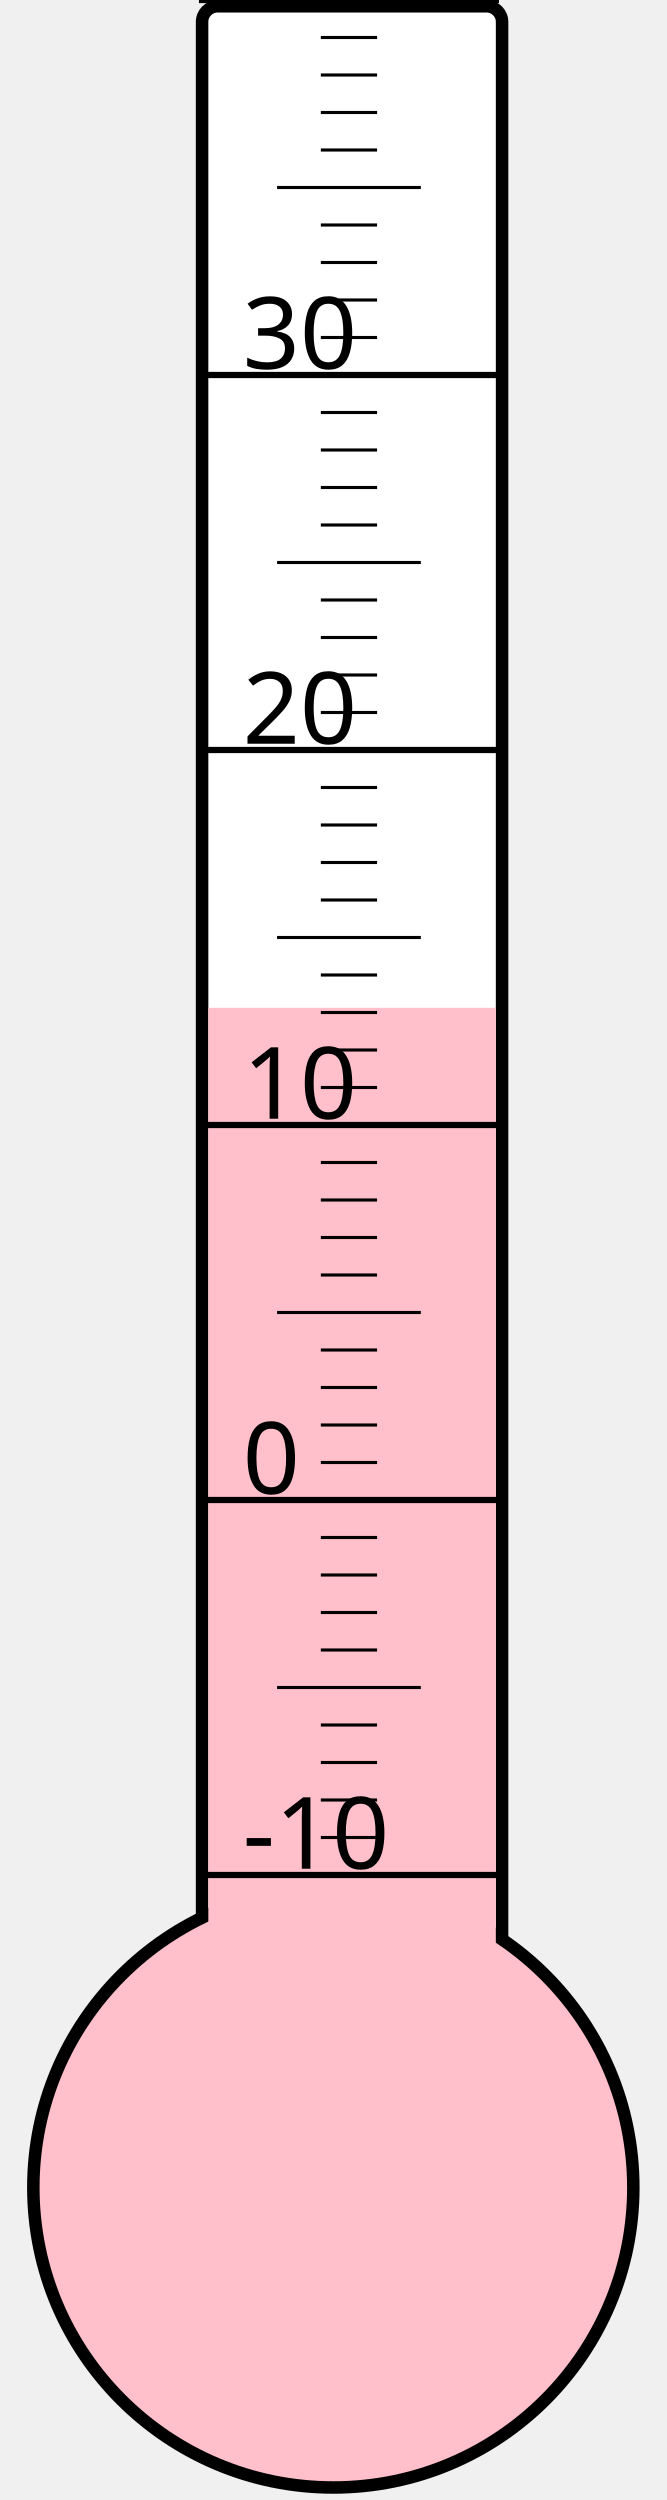
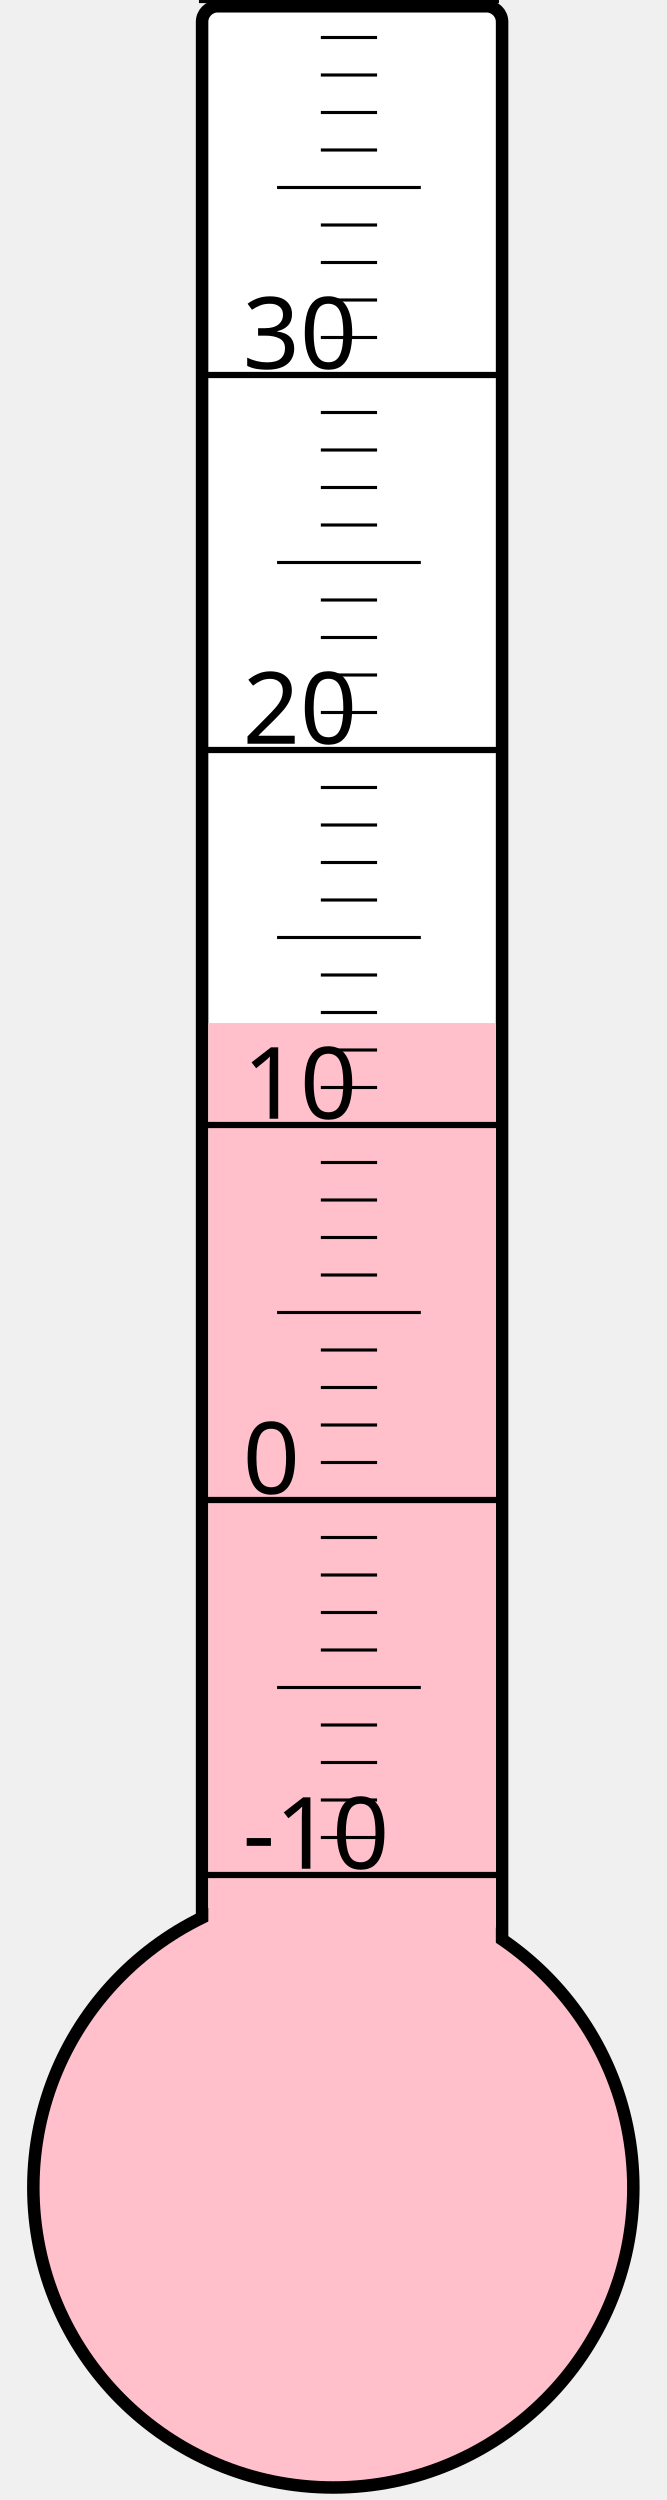
<svg xmlns="http://www.w3.org/2000/svg" width="40px" height="150px" viewBox="0 0 200 800">
  <rect width="200" height="800" x="0" y="0" style="fill: #ffffeb; fill-opacity: 0;" />
  <rect width="96" height="680" x="58" y="2" rx="5" ry="5" style="fill: white; fill-opacity: 1; stroke: black; stroke-width: 4;" />
  <circle cx="100" cy="700" r="96" style="fill: pink; stroke: black; stroke-width: 4;" />
-   <rect width="92" height="377.5" x="60" y="322.5" style="fill: pink; fill-opacity: 1; stroke-width: 0;" />
+   <rect width="92" height="372.625" x="60" y="327.375" style="fill: pink; fill-opacity: 1; stroke-width: 0;" />
  <text x="71" y="598" style="font-family: sans-serif; font-size: 24pt;">-10</text>
  <text x="71" y="478" style="font-family: sans-serif; font-size: 24pt;">0</text>
  <text x="71" y="358" style="font-family: sans-serif; font-size: 24pt;">10</text>
  <text x="71" y="238" style="font-family: sans-serif; font-size: 24pt;">20</text>
  <text x="71" y="118" style="font-family: sans-serif; font-size: 24pt;">30</text>
  <g style="stroke: black;">
    <line x1="57" y1="600" x2="153" y2="600" style="stroke-width: 2;" />
    <line x1="96" y1="588" x2="114" y2="588" style="stroke-width: 1;" />
    <line x1="96" y1="576" x2="114" y2="576" style="stroke-width: 1;" />
    <line x1="96" y1="564" x2="114" y2="564" style="stroke-width: 1;" />
    <line x1="96" y1="552" x2="114" y2="552" style="stroke-width: 1;" />
    <line x1="82" y1="540" x2="128" y2="540" style="stroke-width: 1;" />
    <line x1="96" y1="528" x2="114" y2="528" style="stroke-width: 1;" />
    <line x1="96" y1="516" x2="114" y2="516" style="stroke-width: 1;" />
    <line x1="96" y1="504" x2="114" y2="504" style="stroke-width: 1;" />
    <line x1="96" y1="492" x2="114" y2="492" style="stroke-width: 1;" />
    <line x1="57" y1="480" x2="153" y2="480" style="stroke-width: 2;" />
    <line x1="96" y1="468" x2="114" y2="468" style="stroke-width: 1;" />
    <line x1="96" y1="456" x2="114" y2="456" style="stroke-width: 1;" />
    <line x1="96" y1="444" x2="114" y2="444" style="stroke-width: 1;" />
    <line x1="96" y1="432" x2="114" y2="432" style="stroke-width: 1;" />
    <line x1="82" y1="420" x2="128" y2="420" style="stroke-width: 1;" />
    <line x1="96" y1="408" x2="114" y2="408" style="stroke-width: 1;" />
    <line x1="96" y1="396" x2="114" y2="396" style="stroke-width: 1;" />
    <line x1="96" y1="384" x2="114" y2="384" style="stroke-width: 1;" />
    <line x1="96" y1="372" x2="114" y2="372" style="stroke-width: 1;" />
    <line x1="57" y1="360" x2="153" y2="360" style="stroke-width: 2;" />
    <line x1="96" y1="348" x2="114" y2="348" style="stroke-width: 1;" />
    <line x1="96" y1="336" x2="114" y2="336" style="stroke-width: 1;" />
    <line x1="96" y1="324" x2="114" y2="324" style="stroke-width: 1;" />
    <line x1="96" y1="312" x2="114" y2="312" style="stroke-width: 1;" />
    <line x1="82" y1="300" x2="128" y2="300" style="stroke-width: 1;" />
    <line x1="96" y1="288" x2="114" y2="288" style="stroke-width: 1;" />
    <line x1="96" y1="276" x2="114" y2="276" style="stroke-width: 1;" />
    <line x1="96" y1="264" x2="114" y2="264" style="stroke-width: 1;" />
    <line x1="96" y1="252" x2="114" y2="252" style="stroke-width: 1;" />
    <line x1="57" y1="240" x2="153" y2="240" style="stroke-width: 2;" />
    <line x1="96" y1="228" x2="114" y2="228" style="stroke-width: 1;" />
    <line x1="96" y1="216" x2="114" y2="216" style="stroke-width: 1;" />
    <line x1="96" y1="204" x2="114" y2="204" style="stroke-width: 1;" />
    <line x1="96" y1="192" x2="114" y2="192" style="stroke-width: 1;" />
    <line x1="82" y1="180" x2="128" y2="180" style="stroke-width: 1;" />
    <line x1="96" y1="168" x2="114" y2="168" style="stroke-width: 1;" />
    <line x1="96" y1="156" x2="114" y2="156" style="stroke-width: 1;" />
    <line x1="96" y1="144" x2="114" y2="144" style="stroke-width: 1;" />
    <line x1="96" y1="132" x2="114" y2="132" style="stroke-width: 1;" />
    <line x1="57" y1="120" x2="153" y2="120" style="stroke-width: 2;" />
    <line x1="96" y1="108" x2="114" y2="108" style="stroke-width: 1;" />
    <line x1="96" y1="96" x2="114" y2="96" style="stroke-width: 1;" />
    <line x1="96" y1="84" x2="114" y2="84" style="stroke-width: 1;" />
    <line x1="96" y1="72" x2="114" y2="72" style="stroke-width: 1;" />
    <line x1="82" y1="60" x2="128" y2="60" style="stroke-width: 1;" />
    <line x1="96" y1="48" x2="114" y2="48" style="stroke-width: 1;" />
    <line x1="96" y1="36" x2="114" y2="36" style="stroke-width: 1;" />
    <line x1="96" y1="24" x2="114" y2="24" style="stroke-width: 1;" />
    <line x1="96" y1="12" x2="114" y2="12" style="stroke-width: 1;" />
    <line x1="57" y1="0" x2="153" y2="0" style="stroke-width: 2;" />
  </g>
</svg>
